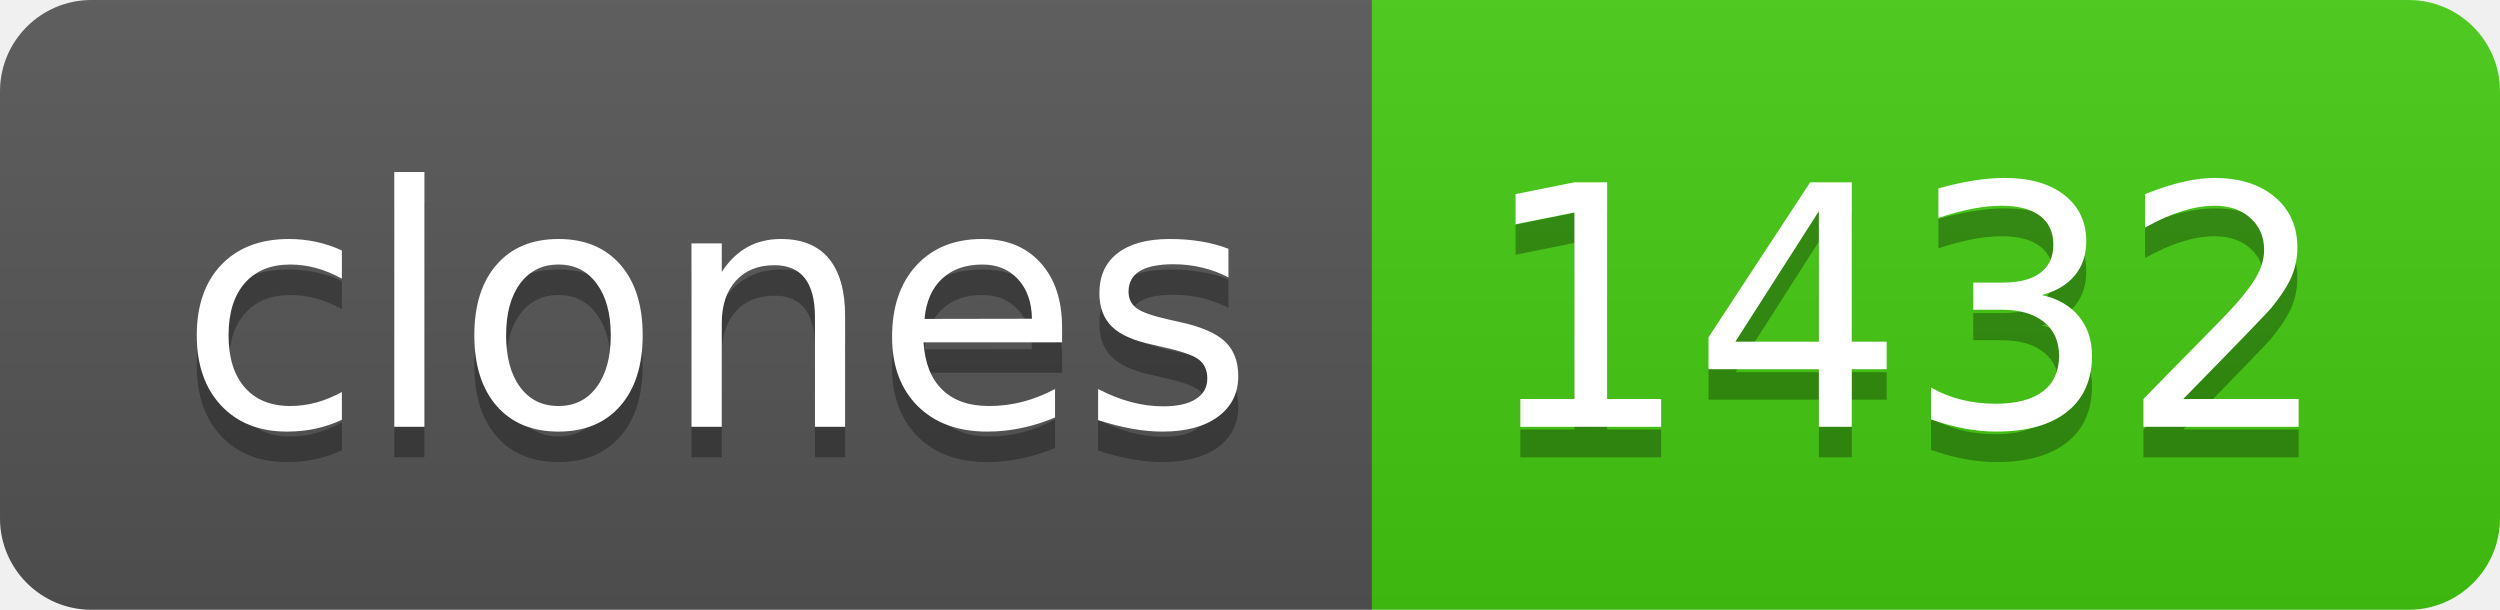
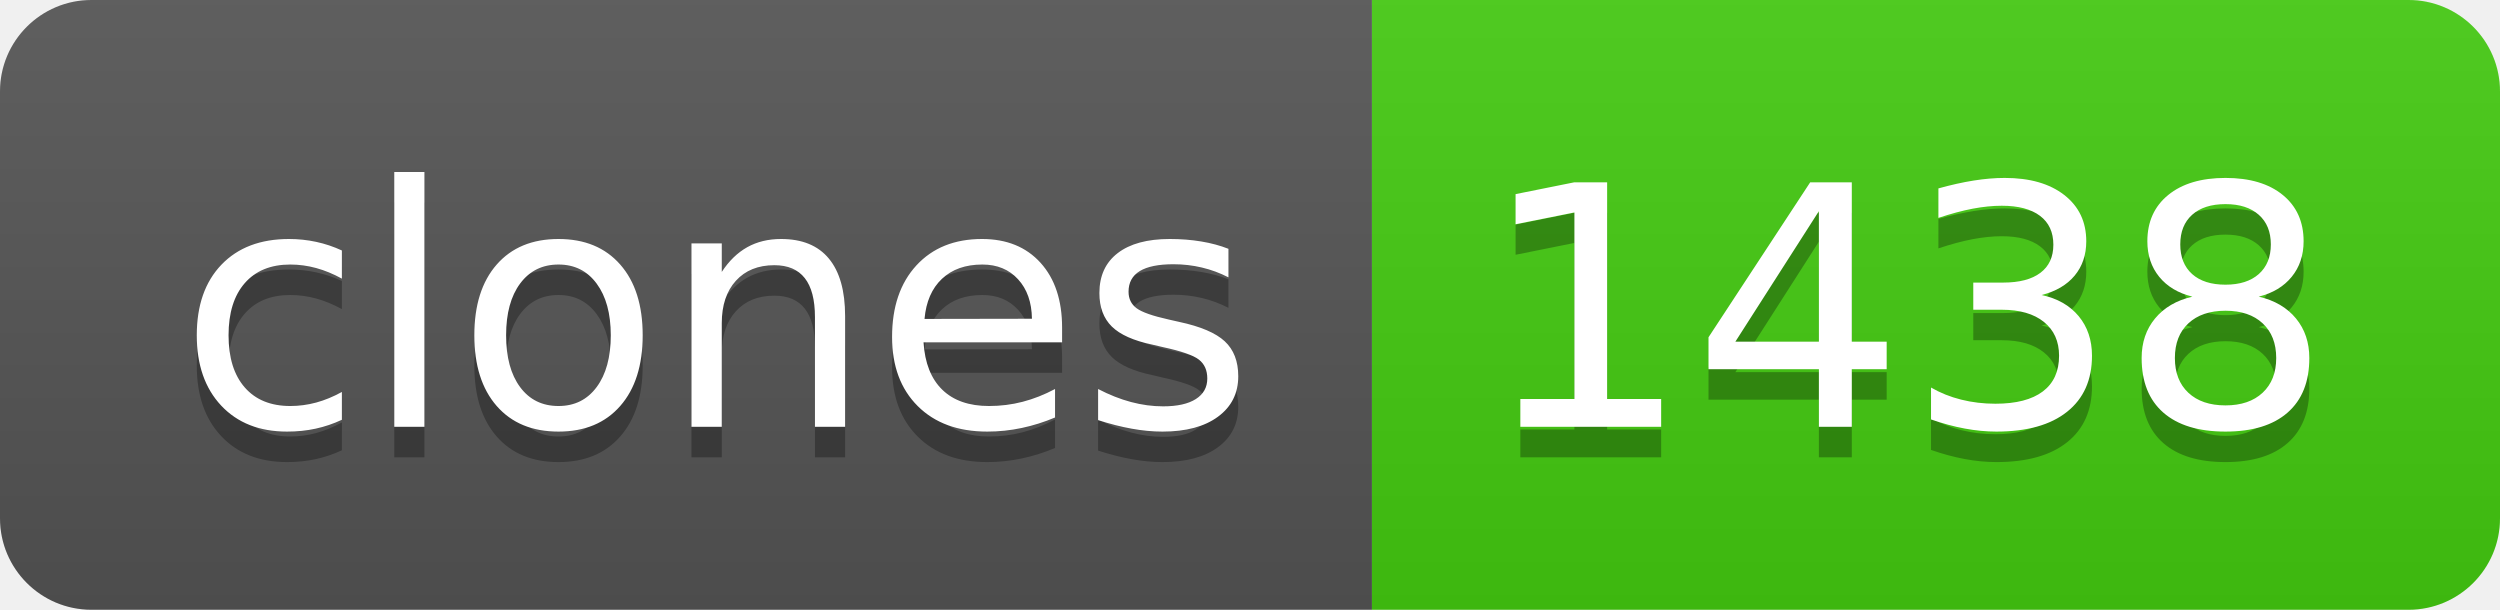
- <svg xmlns="http://www.w3.org/2000/svg" width="82" height="20" role="img" aria-label="clones: 1432">
+ <svg xmlns="http://www.w3.org/2000/svg" width="82" height="20" role="img" aria-label="clones: 1438">
  <linearGradient id="s" x2="0" y2="100%">
    <stop offset="0" stop-color="#bbb" stop-opacity=".1" />
    <stop offset="1" stop-opacity=".1" />
  </linearGradient>
  <clipPath id="r">
    <rect width="82" height="20" rx="3" fill="#fff" />
  </clipPath>
  <g clip-path="url(#r)">
    <rect width="45" height="20" fill="#555" />
    <rect x="45" width="37" height="20" fill="#4c1" />
    <rect width="82" height="20" fill="url(#s)" />
  </g>
  <g fill="#fff" text-anchor="middle" font-family="Verdana,Geneva,DejaVu Sans,sans-serif" text-rendering="geometricPrecision" font-size="110">
    <text aria-hidden="true" x="235" y="150" fill="#010101" fill-opacity=".3" transform="scale(.1)" textLength="350">clones</text>
    <text x="235" y="140" transform="scale(.1)" fill="#fff" textLength="350">clones</text>
-     <text aria-hidden="true" x="625" y="150" fill="#010101" fill-opacity=".3" transform="scale(.1)" textLength="270">1432</text>
-     <text x="625" y="140" transform="scale(.1)" fill="#fff" textLength="270">1432</text>
+     <text aria-hidden="true" x="625" y="150" fill="#010101" fill-opacity=".3" transform="scale(.1)" textLength="270">1438</text>
+     <text x="625" y="140" transform="scale(.1)" fill="#fff" textLength="270">1438</text>
  </g>
</svg>
